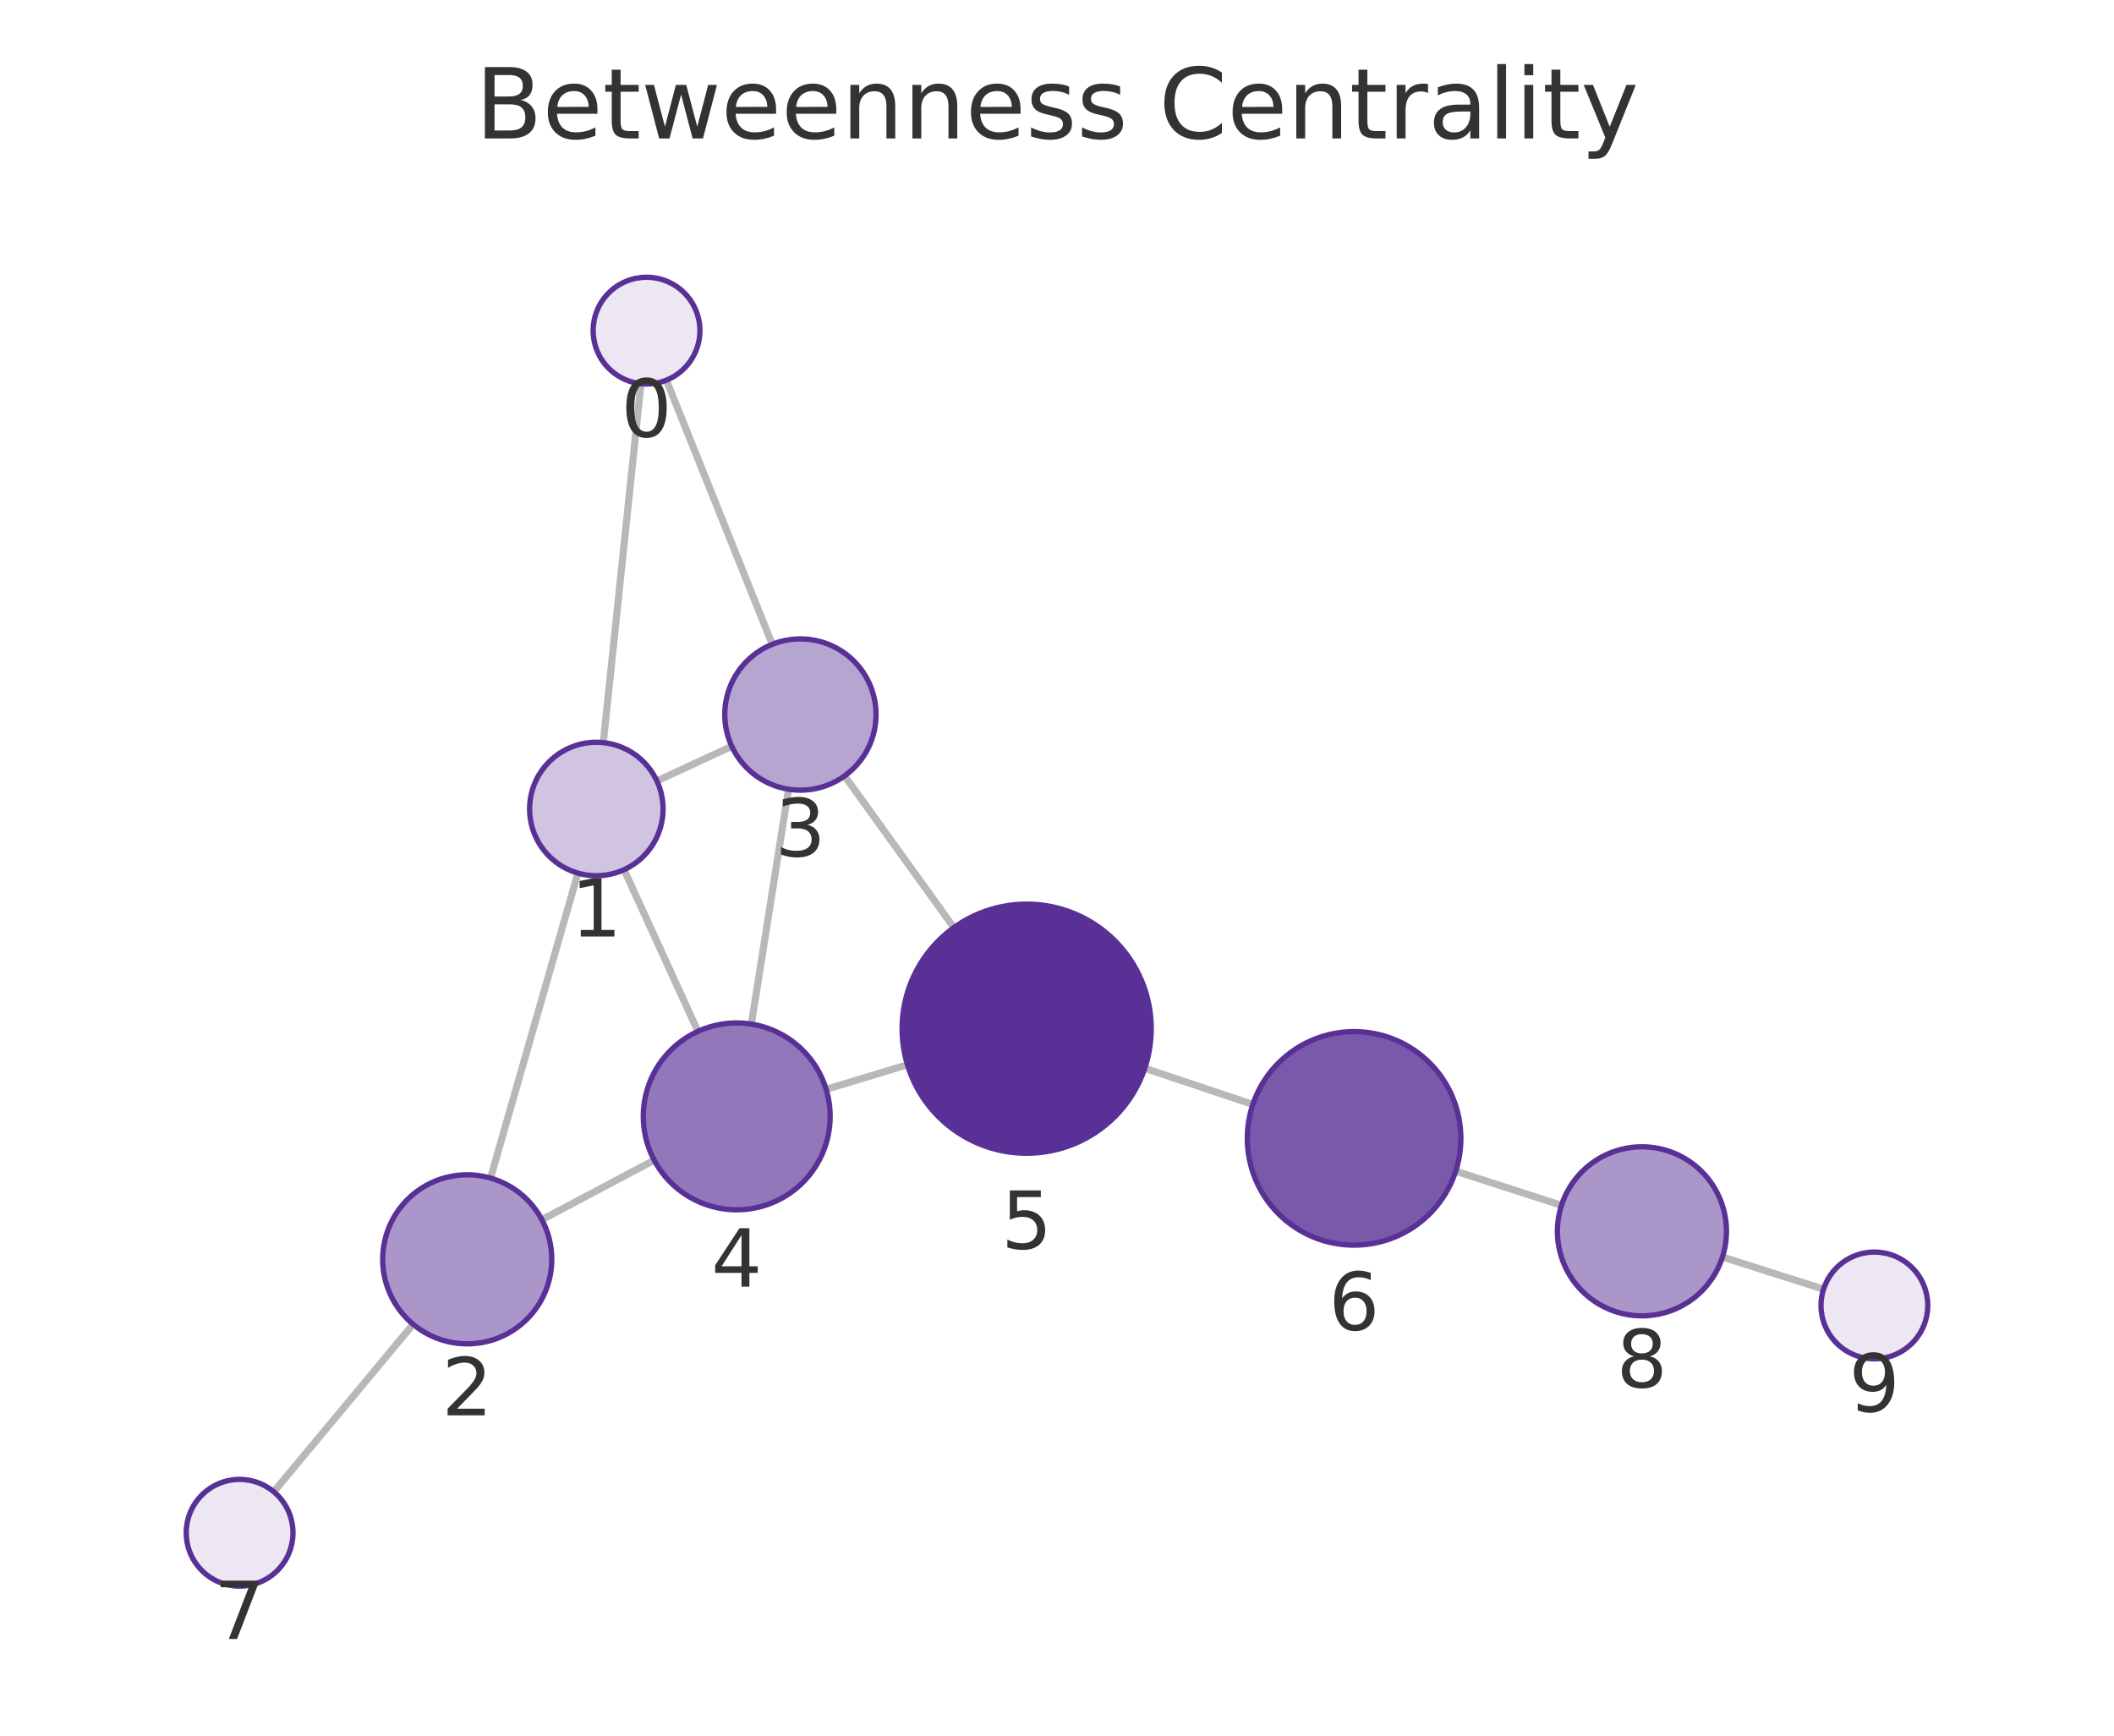
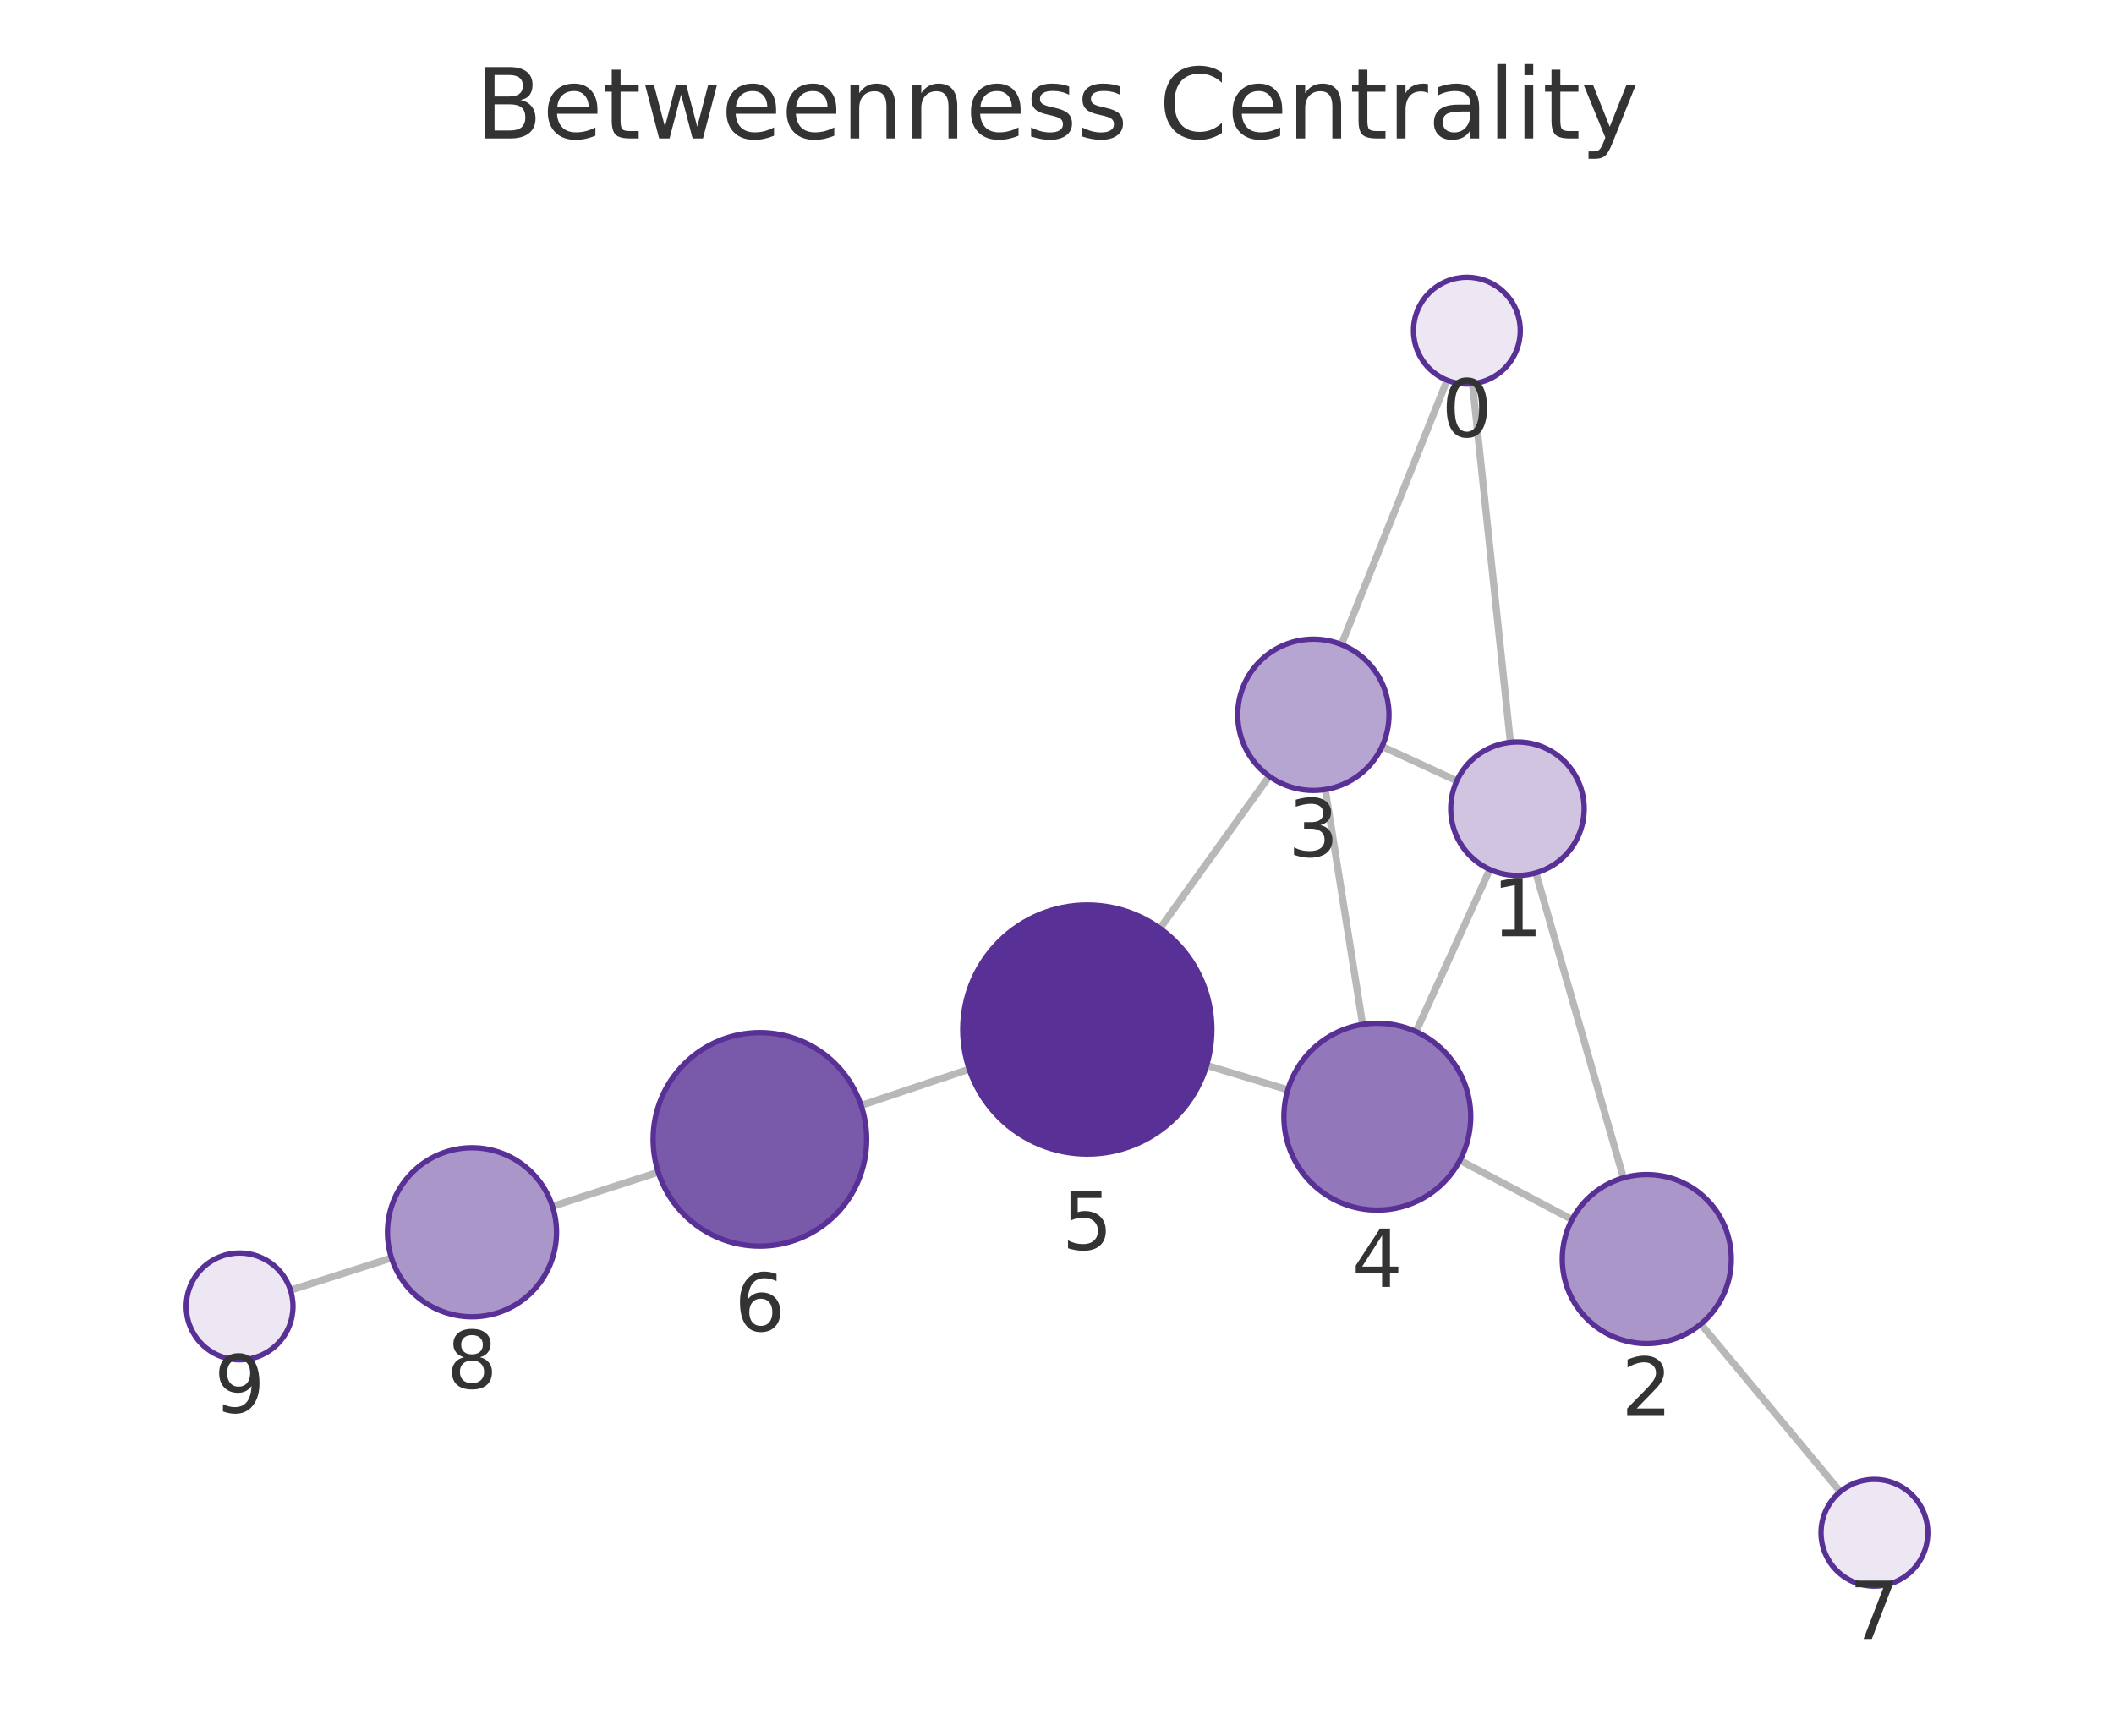
<svg xmlns="http://www.w3.org/2000/svg" xmlns:xlink="http://www.w3.org/1999/xlink" width="237.6pt" height="195.078pt" viewBox="0 0 237.6 195.078" version="1.1">
  <defs>
    <style type="text/css">*{stroke-linejoin: round; stroke-linecap: butt}</style>
  </defs>
  <g id="figure_1">
    <g id="patch_1">
      <path d="M 0 195.078  L 237.6 195.078  L 237.6 0  L 0 0  L 0 195.078  z " style="fill: none" />
    </g>
    <g id="axes_1">
      <g id="patch_2">
        <path d="M 7.2 187.878  L 230.4 187.878  L 230.4 21.558  L 7.2 21.558  L 7.2 187.878  z " style="fill: none" />
      </g>
      <g id="EdgeCollection_1">
-         <path d="M 72.039 43.127  L 67.806 83.466  " clip-path="url(#p6b899dc618)" style="fill: #b8b8b8; stroke: #b8b8b8; stroke-width: 0.8" />
-         <path d="M 74.898 42.729  L 86.798 72.42  " clip-path="url(#p6b899dc618)" style="fill: #b8b8b8; stroke: #b8b8b8; stroke-width: 0.8" />
-         <path d="M 64.957 98.134  L 55.131 132.408  " clip-path="url(#p6b899dc618)" style="fill: #b8b8b8; stroke: #b8b8b8; stroke-width: 0.8" />
-         <path d="M 73.83 87.775  L 82.246 83.88  " clip-path="url(#p6b899dc618)" style="fill: #b8b8b8; stroke: #b8b8b8; stroke-width: 0.8" />
-         <path d="M 70.139 97.747  L 78.441 115.922  " clip-path="url(#p6b899dc618)" style="fill: #b8b8b8; stroke: #b8b8b8; stroke-width: 0.8" />
-         <path d="M 60.905 137.089  L 73.527 130.394  " clip-path="url(#p6b899dc618)" style="fill: #b8b8b8; stroke: #b8b8b8; stroke-width: 0.8" />
-         <path d="M 46.435 148.842  L 30.769 167.665  " clip-path="url(#p6b899dc618)" style="fill: #b8b8b8; stroke: #b8b8b8; stroke-width: 0.8" />
-         <path d="M 88.629 88.705  L 84.446 115.103  " clip-path="url(#p6b899dc618)" style="fill: #b8b8b8; stroke: #b8b8b8; stroke-width: 0.8" />
-         <path d="M 94.927 87.207  L 107.209 104.259  " clip-path="url(#p6b899dc618)" style="fill: #b8b8b8; stroke: #b8b8b8; stroke-width: 0.8" />
-         <path d="M 92.853 122.434  L 101.99 119.671  " clip-path="url(#p6b899dc618)" style="fill: #b8b8b8; stroke: #b8b8b8; stroke-width: 0.8" />
-         <path d="M 128.665 120.066  L 140.812 124.135  " clip-path="url(#p6b899dc618)" style="fill: #b8b8b8; stroke: #b8b8b8; stroke-width: 0.8" />
-         <path d="M 163.61 131.634  L 175.502 135.474  " clip-path="url(#p6b899dc618)" style="fill: #b8b8b8; stroke: #b8b8b8; stroke-width: 0.8" />
-         <path d="M 193.594 141.28  L 204.953 144.902  " clip-path="url(#p6b899dc618)" style="fill: #b8b8b8; stroke: #b8b8b8; stroke-width: 0.8" />
+         <path d="M 165.5 43.127  L 169.762 83.44  " clip-path="url(#p0057b5e69a)" style="fill: #b8b8b8; stroke: #b8b8b8; stroke-width: 0.8" />
+         <path d="M 162.643 42.732  L 150.768 72.447  " clip-path="url(#p0057b5e69a)" style="fill: #b8b8b8; stroke: #b8b8b8; stroke-width: 0.8" />
+         <path d="M 172.621 98.107  L 182.466 132.382  " clip-path="url(#p0057b5e69a)" style="fill: #b8b8b8; stroke: #b8b8b8; stroke-width: 0.8" />
+         <path d="M 163.738 87.762  L 155.335 83.895  " clip-path="url(#p0057b5e69a)" style="fill: #b8b8b8; stroke: #b8b8b8; stroke-width: 0.8" />
+         <path d="M 167.444 97.725  L 159.15 115.95  " clip-path="url(#p0057b5e69a)" style="fill: #b8b8b8; stroke: #b8b8b8; stroke-width: 0.8" />
+         <path d="M 176.69 137.074  L 164.084 130.413  " clip-path="url(#p0057b5e69a)" style="fill: #b8b8b8; stroke: #b8b8b8; stroke-width: 0.8" />
+         <path d="M 191.163 148.818  L 206.833 167.663  " clip-path="url(#p0057b5e69a)" style="fill: #b8b8b8; stroke: #b8b8b8; stroke-width: 0.8" />
+         <path d="M 148.95 88.735  L 153.15 115.137  " clip-path="url(#p0057b5e69a)" style="fill: #b8b8b8; stroke: #b8b8b8; stroke-width: 0.8" />
+         <path d="M 142.655 87.244  L 130.373 104.344  " clip-path="url(#p0057b5e69a)" style="fill: #b8b8b8; stroke: #b8b8b8; stroke-width: 0.8" />
+         <path d="M 144.744 122.486  L 135.613 119.743  " clip-path="url(#p0057b5e69a)" style="fill: #b8b8b8; stroke: #b8b8b8; stroke-width: 0.8" />
+         <path d="M 108.933 120.168  L 96.782 124.245  " clip-path="url(#p0057b5e69a)" style="fill: #b8b8b8; stroke: #b8b8b8; stroke-width: 0.8" />
+         <path d="M 73.985 131.748  L 62.092 135.586  " clip-path="url(#p0057b5e69a)" style="fill: #b8b8b8; stroke: #b8b8b8; stroke-width: 0.8" />
+         <path d="M 44.001 141.39  L 32.647 145.012  " clip-path="url(#p0057b5e69a)" style="fill: #b8b8b8; stroke: #b8b8b8; stroke-width: 0.8" />
      </g>
      <g id="VertexCollection_1">
-         <path d="M 72.666 43.16  C 74.257 43.16 75.783 42.528 76.908 41.402  C 78.033 40.277 78.666 38.751 78.666 37.16  C 78.666 35.569 78.033 34.042 76.908 32.917  C 75.783 31.792 74.257 31.16 72.666 31.16  C 71.074 31.16 69.548 31.792 68.423 32.917  C 67.298 34.042 66.666 35.569 66.666 37.16  C 66.666 38.751 67.298 40.277 68.423 41.402  C 69.548 42.528 71.074 43.16 72.666 43.16  z " clip-path="url(#p6b899dc618)" style="fill: #ece7f3; stroke: #593196; stroke-width: 0.6" />
-         <path d="M 67.024 98.425  C 69.013 98.425 70.921 97.635 72.327 96.228  C 73.733 94.822 74.524 92.914 74.524 90.925  C 74.524 88.936 73.733 87.028 72.327 85.621  C 70.921 84.215 69.013 83.425 67.024 83.425  C 65.035 83.425 63.127 84.215 61.72 85.621  C 60.314 87.028 59.524 88.936 59.524 90.925  C 59.524 92.914 60.314 94.822 61.72 96.228  C 63.127 97.635 65.035 98.425 67.024 98.425  z " clip-path="url(#p6b899dc618)" style="fill: #d0c4e1; stroke: #593196; stroke-width: 0.6" />
-         <path d="M 52.513 151.041  C 55.032 151.041 57.449 150.04 59.23 148.258  C 61.012 146.477 62.013 144.06 62.013 141.541  C 62.013 139.021 61.012 136.605 59.23 134.823  C 57.449 133.042 55.032 132.041 52.513 132.041  C 49.993 132.041 47.577 133.042 45.795 134.823  C 44.014 136.605 43.013 139.021 43.013 141.541  C 43.013 144.06 44.014 146.477 45.795 148.258  C 47.577 150.04 49.993 151.041 52.513 151.041  z " clip-path="url(#p6b899dc618)" style="fill: #ab96ca; stroke: #593196; stroke-width: 0.6" />
-         <path d="M 89.96 88.81  C 92.214 88.81 94.376 87.914 95.97 86.32  C 97.564 84.726 98.46 82.564 98.46 80.31  C 98.46 78.056 97.564 75.893 95.97 74.299  C 94.376 72.705 92.214 71.81 89.96 71.81  C 87.705 71.81 85.543 72.705 83.949 74.299  C 82.355 75.893 81.46 78.056 81.46 80.31  C 81.46 82.564 82.355 84.726 83.949 86.32  C 85.543 87.914 87.705 88.81 89.96 88.81  z " clip-path="url(#p6b899dc618)" style="fill: #b7a5d1; stroke: #593196; stroke-width: 0.6" />
-         <path d="M 82.803 135.973  C 85.587 135.973 88.258 134.867 90.227 132.898  C 92.196 130.929 93.303 128.258 93.303 125.473  C 93.303 122.689 92.196 120.018 90.227 118.049  C 88.258 116.08 85.587 114.973 82.803 114.973  C 80.018 114.973 77.347 116.08 75.378 118.049  C 73.409 120.018 72.303 122.689 72.303 125.473  C 72.303 128.258 73.409 130.929 75.378 132.898  C 77.347 134.867 80.018 135.973 82.803 135.973  z " clip-path="url(#p6b899dc618)" style="fill: #9278ba; stroke: #593196; stroke-width: 0.6" />
-         <path d="M 115.391 129.619  C 119.103 129.619 122.665 128.144 125.29 125.518  C 127.915 122.893 129.391 119.332 129.391 115.619  C 129.391 111.906 127.915 108.345 125.29 105.719  C 122.665 103.094 119.103 101.619 115.391 101.619  C 111.678 101.619 108.116 103.094 105.491 105.719  C 102.866 108.345 101.391 111.906 101.391 115.619  C 101.391 119.332 102.866 122.893 105.491 125.518  C 108.116 128.144 111.678 129.619 115.391 129.619  z " clip-path="url(#p6b899dc618)" style="fill: #593196; stroke: #593196; stroke-width: 0.6" />
-         <path d="M 152.191 139.947  C 155.373 139.947 158.426 138.682 160.676 136.432  C 162.926 134.182 164.191 131.129 164.191 127.947  C 164.191 124.764 162.926 121.712 160.676 119.462  C 158.426 117.211 155.373 115.947 152.191 115.947  C 149.008 115.947 145.956 117.211 143.705 119.462  C 141.455 121.712 140.191 124.764 140.191 127.947  C 140.191 131.129 141.455 134.182 143.705 136.432  C 145.956 138.682 149.008 139.947 152.191 139.947  z " clip-path="url(#p6b899dc618)" style="fill: #7959aa; stroke: #593196; stroke-width: 0.6" />
-         <path d="M 26.93 178.277  C 28.521 178.277 30.048 177.645 31.173 176.519  C 32.298 175.394 32.93 173.868 32.93 172.277  C 32.93 170.686 32.298 169.159 31.173 168.034  C 30.048 166.909 28.521 166.277 26.93 166.277  C 25.339 166.277 23.813 166.909 22.688 168.034  C 21.562 169.159 20.93 170.686 20.93 172.277  C 20.93 173.868 21.562 175.394 22.688 176.519  C 23.813 177.645 25.339 178.277 26.93 178.277  z " clip-path="url(#p6b899dc618)" style="fill: #ece7f3; stroke: #593196; stroke-width: 0.6" />
-         <path d="M 184.543 147.893  C 187.062 147.893 189.479 146.892 191.26 145.111  C 193.042 143.329 194.043 140.913 194.043 138.393  C 194.043 135.874 193.042 133.457 191.26 131.676  C 189.479 129.894 187.062 128.893 184.543 128.893  C 182.023 128.893 179.607 129.894 177.825 131.676  C 176.044 133.457 175.043 135.874 175.043 138.393  C 175.043 140.913 176.044 143.329 177.825 145.111  C 179.607 146.892 182.023 147.893 184.543 147.893  z " clip-path="url(#p6b899dc618)" style="fill: #ab96ca; stroke: #593196; stroke-width: 0.6" />
-         <path d="M 210.67 152.725  C 212.261 152.725 213.787 152.093 214.912 150.967  C 216.038 149.842 216.67 148.316 216.67 146.725  C 216.67 145.134 216.038 143.607 214.912 142.482  C 213.787 141.357 212.261 140.725 210.67 140.725  C 209.079 140.725 207.552 141.357 206.427 142.482  C 205.302 143.607 204.67 145.134 204.67 146.725  C 204.67 148.316 205.302 149.842 206.427 150.967  C 207.552 152.093 209.079 152.725 210.67 152.725  z " clip-path="url(#p6b899dc618)" style="fill: #ece7f3; stroke: #593196; stroke-width: 0.6" />
+         <path d="M 164.869 43.16  C 166.46 43.16 167.987 42.528 169.112 41.403  C 170.237 40.278 170.869 38.751 170.869 37.16  C 170.869 35.569 170.237 34.043 169.112 32.918  C 167.987 31.792 166.46 31.16 164.869 31.16  C 163.278 31.16 161.752 31.792 160.626 32.918  C 159.501 34.043 158.869 35.569 158.869 37.16  C 158.869 38.751 159.501 40.278 160.626 41.403  C 161.752 42.528 163.278 43.16 164.869 43.16  z " clip-path="url(#p0057b5e69a)" style="fill: #ece7f3; stroke: #593196; stroke-width: 0.6" />
+         <path d="M 170.55 98.398  C 172.539 98.398 174.447 97.608 175.854 96.202  C 177.26 94.795 178.05 92.888 178.05 90.898  C 178.05 88.909 177.26 87.002 175.854 85.595  C 174.447 84.189 172.539 83.398 170.55 83.398  C 168.561 83.398 166.654 84.189 165.247 85.595  C 163.841 87.002 163.05 88.909 163.05 90.898  C 163.05 92.888 163.841 94.795 165.247 96.202  C 166.654 97.608 168.561 98.398 170.55 98.398  z " clip-path="url(#p0057b5e69a)" style="fill: #d0c4e1; stroke: #593196; stroke-width: 0.6" />
+         <path d="M 185.089 151.013  C 187.608 151.013 190.025 150.012 191.806 148.231  C 193.588 146.449 194.589 144.033 194.589 141.513  C 194.589 138.994 193.588 136.577 191.806 134.796  C 190.025 133.014 187.608 132.013 185.089 132.013  C 182.569 132.013 180.153 133.014 178.371 134.796  C 176.59 136.577 175.589 138.994 175.589 141.513  C 175.589 144.033 176.59 146.449 178.371 148.231  C 180.153 150.012 182.569 151.013 185.089 151.013  z " clip-path="url(#p0057b5e69a)" style="fill: #ab96ca; stroke: #593196; stroke-width: 0.6" />
+         <path d="M 147.614 88.841  C 149.868 88.841 152.031 87.945 153.625 86.351  C 155.219 84.757 156.114 82.595 156.114 80.341  C 156.114 78.086 155.219 75.924 153.625 74.33  C 152.031 72.736 149.868 71.841 147.614 71.841  C 145.36 71.841 143.198 72.736 141.604 74.33  C 140.01 75.924 139.114 78.086 139.114 80.341  C 139.114 82.595 140.01 84.757 141.604 86.351  C 143.198 87.945 145.36 88.841 147.614 88.841  z " clip-path="url(#p0057b5e69a)" style="fill: #b7a5d1; stroke: #593196; stroke-width: 0.6" />
+         <path d="M 154.8 136.007  C 157.585 136.007 160.256 134.901 162.225 132.932  C 164.194 130.963 165.3 128.292 165.3 125.507  C 165.3 122.722 164.194 120.051 162.225 118.082  C 160.256 116.113 157.585 115.007 154.8 115.007  C 152.016 115.007 149.345 116.113 147.376 118.082  C 145.407 120.051 144.3 122.722 144.3 125.507  C 144.3 128.292 145.407 130.963 147.376 132.932  C 149.345 134.901 152.016 136.007 154.8 136.007  z " clip-path="url(#p0057b5e69a)" style="fill: #9278ba; stroke: #593196; stroke-width: 0.6" />
+         <path d="M 122.205 129.715  C 125.918 129.715 129.48 128.24 132.105 125.615  C 134.73 122.989 136.205 119.428 136.205 115.715  C 136.205 112.002 134.73 108.441 132.105 105.816  C 129.48 103.19 125.918 101.715 122.205 101.715  C 118.493 101.715 114.931 103.19 112.306 105.816  C 109.681 108.441 108.205 112.002 108.205 115.715  C 108.205 119.428 109.681 122.989 112.306 125.615  C 114.931 128.24 118.493 129.715 122.205 129.715  z " clip-path="url(#p0057b5e69a)" style="fill: #593196; stroke: #593196; stroke-width: 0.6" />
+         <path d="M 85.405 140.062  C 88.587 140.062 91.64 138.798 93.89 136.548  C 96.141 134.297 97.405 131.245 97.405 128.062  C 97.405 124.88 96.141 121.827 93.89 119.577  C 91.64 117.327 88.587 116.062 85.405 116.062  C 82.223 116.062 79.17 117.327 76.92 119.577  C 74.669 121.827 73.405 124.88 73.405 128.062  C 73.405 131.245 74.669 134.297 76.92 136.548  C 79.17 138.798 82.223 140.062 85.405 140.062  z " clip-path="url(#p0057b5e69a)" style="fill: #7959aa; stroke: #593196; stroke-width: 0.6" />
+         <path d="M 210.67 178.276  C 212.261 178.276 213.787 177.644 214.912 176.519  C 216.038 175.394 216.67 173.868 216.67 172.276  C 216.67 170.685 216.038 169.159 214.912 168.034  C 213.787 166.909 212.261 166.276 210.67 166.276  C 209.078 166.276 207.552 166.909 206.427 168.034  C 205.302 169.159 204.67 170.685 204.67 172.276  C 204.67 173.868 205.302 175.394 206.427 176.519  C 207.552 177.644 209.078 178.276 210.67 178.276  z " clip-path="url(#p0057b5e69a)" style="fill: #ece7f3; stroke: #593196; stroke-width: 0.6" />
+         <path d="M 53.052 148.003  C 55.571 148.003 57.988 147.002 59.769 145.221  C 61.551 143.439 62.552 141.023 62.552 138.503  C 62.552 135.984 61.551 133.567 59.769 131.786  C 57.988 130.004 55.571 129.003 53.052 129.003  C 50.532 129.003 48.116 130.004 46.334 131.786  C 44.553 133.567 43.552 135.984 43.552 138.503  C 43.552 141.023 44.553 143.439 46.334 145.221  C 48.116 147.002 50.532 148.003 53.052 148.003  z " clip-path="url(#p0057b5e69a)" style="fill: #ab96ca; stroke: #593196; stroke-width: 0.6" />
+         <path d="M 26.93 152.835  C 28.522 152.835 30.048 152.203 31.173 151.078  C 32.298 149.953 32.93 148.426 32.93 146.835  C 32.93 145.244 32.298 143.718 31.173 142.592  C 30.048 141.467 28.522 140.835 26.93 140.835  C 25.339 140.835 23.813 141.467 22.688 142.592  C 21.562 143.718 20.93 145.244 20.93 146.835  C 20.93 148.426 21.562 149.953 22.688 151.078  C 23.813 152.203 25.339 152.835 26.93 152.835  z " clip-path="url(#p0057b5e69a)" style="fill: #ece7f3; stroke: #593196; stroke-width: 0.6" />
      </g>
      <g id="text_1">
-         <g clip-path="url(#p6b899dc618)">
-           <g style="fill: #333333" transform="translate(69.80243 49.09762) scale(0.09 -0.09)">
+         <g clip-path="url(#p0057b5e69a)">
+           <g style="fill: #333333" transform="translate(162.006 49.09804) scale(0.09 -0.09)">
            <defs>
              <path id="DejaVuSans-13" d="M 2034 4250  Q 1547 4250 1301 3770  Q 1056 3291 1056 2328  Q 1056 1369 1301 889  Q 1547 409 2034 409  Q 2525 409 2770 889  Q 3016 1369 3016 2328  Q 3016 3291 2770 3770  Q 2525 4250 2034 4250  z M 2034 4750  Q 2819 4750 3233 4129  Q 3647 3509 3647 2328  Q 3647 1150 3233 529  Q 2819 -91 2034 -91  Q 1250 -91 836 529  Q 422 1150 422 2328  Q 422 3509 836 4129  Q 1250 4750 2034 4750  z " transform="scale(0.015625)" />
            </defs>
            <use xlink:href="#DejaVuSans-13" />
          </g>
        </g>
      </g>
      <g id="text_2">
-         <g clip-path="url(#p6b899dc618)">
-           <g style="fill: #333333" transform="translate(64.16055 105.2627) scale(0.09 -0.09)">
+         <g clip-path="url(#p0057b5e69a)">
+           <g style="fill: #333333" transform="translate(167.6873 105.2364) scale(0.09 -0.09)">
            <defs>
              <path id="DejaVuSans-14" d="M 794 531  L 1825 531  L 1825 4091  L 703 3866  L 703 4441  L 1819 4666  L 2450 4666  L 2450 531  L 3481 531  L 3481 0  L 794 0  L 794 531  z " transform="scale(0.015625)" />
            </defs>
            <use xlink:href="#DejaVuSans-14" />
          </g>
        </g>
      </g>
      <g id="text_3">
-         <g clip-path="url(#p6b899dc618)">
-           <g style="fill: #333333" transform="translate(49.64958 159.0785) scale(0.09 -0.09)">
+         <g clip-path="url(#p0057b5e69a)">
+           <g style="fill: #333333" transform="translate(182.2257 159.0511) scale(0.09 -0.09)">
            <defs>
              <path id="DejaVuSans-15" d="M 1228 531  L 3431 531  L 3431 0  L 469 0  L 469 531  Q 828 903 1448 1529  Q 2069 2156 2228 2338  Q 2531 2678 2651 2914  Q 2772 3150 2772 3378  Q 2772 3750 2511 3984  Q 2250 4219 1831 4219  Q 1534 4219 1204 4116  Q 875 4013 500 3803  L 500 4441  Q 881 4594 1212 4672  Q 1544 4750 1819 4750  Q 2544 4750 2975 4387  Q 3406 4025 3406 3419  Q 3406 3131 3298 2873  Q 3191 2616 2906 2266  Q 2828 2175 2409 1742  Q 1991 1309 1228 531  z " transform="scale(0.015625)" />
            </defs>
            <use xlink:href="#DejaVuSans-15" />
          </g>
        </g>
      </g>
      <g id="text_4">
-         <g clip-path="url(#p6b899dc618)">
-           <g style="fill: #333333" transform="translate(87.09659 96.24767) scale(0.09 -0.09)">
+         <g clip-path="url(#p0057b5e69a)">
+           <g style="fill: #333333" transform="translate(144.751 96.27844) scale(0.09 -0.09)">
            <defs>
              <path id="DejaVuSans-16" d="M 2597 2516  Q 3050 2419 3304 2112  Q 3559 1806 3559 1356  Q 3559 666 3084 287  Q 2609 -91 1734 -91  Q 1441 -91 1130 -33  Q 819 25 488 141  L 488 750  Q 750 597 1062 519  Q 1375 441 1716 441  Q 2309 441 2620 675  Q 2931 909 2931 1356  Q 2931 1769 2642 2001  Q 2353 2234 1838 2234  L 1294 2234  L 1294 2753  L 1863 2753  Q 2328 2753 2575 2939  Q 2822 3125 2822 3475  Q 2822 3834 2567 4026  Q 2313 4219 1838 4219  Q 1578 4219 1281 4162  Q 984 4106 628 3988  L 628 4550  Q 988 4650 1302 4700  Q 1616 4750 1894 4750  Q 2613 4750 3031 4423  Q 3450 4097 3450 3541  Q 3450 3153 3228 2886  Q 3006 2619 2597 2516  z " transform="scale(0.015625)" />
            </defs>
            <use xlink:href="#DejaVuSans-16" />
          </g>
        </g>
      </g>
      <g id="text_5">
-         <g clip-path="url(#p6b899dc618)">
-           <g style="fill: #333333" transform="translate(79.93964 144.6114) scale(0.09 -0.09)">
+         <g clip-path="url(#p0057b5e69a)">
+           <g style="fill: #333333" transform="translate(151.9371 144.6448) scale(0.09 -0.09)">
            <defs>
              <path id="DejaVuSans-17" d="M 2419 4116  L 825 1625  L 2419 1625  L 2419 4116  z M 2253 4666  L 3047 4666  L 3047 1625  L 3713 1625  L 3713 1100  L 3047 1100  L 3047 0  L 2419 0  L 2419 1100  L 313 1100  L 313 1709  L 2253 4666  z " transform="scale(0.015625)" />
            </defs>
            <use xlink:href="#DejaVuSans-17" />
          </g>
        </g>
      </g>
      <g id="text_6">
-         <g clip-path="url(#p6b899dc618)">
-           <g style="fill: #333333" transform="translate(112.5274 140.3568) scale(0.09 -0.09)">
+         <g clip-path="url(#p0057b5e69a)">
+           <g style="fill: #333333" transform="translate(119.3423 140.453) scale(0.09 -0.09)">
            <defs>
              <path id="DejaVuSans-18" d="M 691 4666  L 3169 4666  L 3169 4134  L 1269 4134  L 1269 2991  Q 1406 3038 1543 3061  Q 1681 3084 1819 3084  Q 2600 3084 3056 2656  Q 3513 2228 3513 1497  Q 3513 744 3044 326  Q 2575 -91 1722 -91  Q 1428 -91 1123 -41  Q 819 9 494 109  L 494 744  Q 775 591 1075 516  Q 1375 441 1709 441  Q 2250 441 2565 725  Q 2881 1009 2881 1497  Q 2881 1984 2565 2268  Q 2250 2553 1709 2553  Q 1456 2553 1204 2497  Q 953 2441 691 2322  L 691 4666  z " transform="scale(0.015625)" />
            </defs>
            <use xlink:href="#DejaVuSans-18" />
          </g>
        </g>
      </g>
      <g id="text_7">
-         <g clip-path="url(#p6b899dc618)">
-           <g style="fill: #333333" transform="translate(149.3276 149.4848) scale(0.09 -0.09)">
+         <g clip-path="url(#p0057b5e69a)">
+           <g style="fill: #333333" transform="translate(82.54193 149.6001) scale(0.09 -0.09)">
            <defs>
              <path id="DejaVuSans-19" d="M 2113 2584  Q 1688 2584 1439 2293  Q 1191 2003 1191 1497  Q 1191 994 1439 701  Q 1688 409 2113 409  Q 2538 409 2786 701  Q 3034 994 3034 1497  Q 3034 2003 2786 2293  Q 2538 2584 2113 2584  z M 3366 4563  L 3366 3988  Q 3128 4100 2886 4159  Q 2644 4219 2406 4219  Q 1781 4219 1451 3797  Q 1122 3375 1075 2522  Q 1259 2794 1537 2939  Q 1816 3084 2150 3084  Q 2853 3084 3261 2657  Q 3669 2231 3669 1497  Q 3669 778 3244 343  Q 2819 -91 2113 -91  Q 1303 -91 875 529  Q 447 1150 447 2328  Q 447 3434 972 4092  Q 1497 4750 2381 4750  Q 2619 4750 2861 4703  Q 3103 4656 3366 4563  z " transform="scale(0.015625)" />
            </defs>
            <use xlink:href="#DejaVuSans-19" />
          </g>
        </g>
      </g>
      <g id="text_8">
-         <g clip-path="url(#p6b899dc618)">
-           <g style="fill: #333333" transform="translate(24.06707 184.2147) scale(0.09 -0.09)">
+         <g clip-path="url(#p0057b5e69a)">
+           <g style="fill: #333333" transform="translate(207.8066 184.2143) scale(0.09 -0.09)">
            <defs>
              <path id="DejaVuSans-1a" d="M 525 4666  L 3525 4666  L 3525 4397  L 1831 0  L 1172 0  L 2766 4134  L 525 4134  L 525 4666  z " transform="scale(0.015625)" />
            </defs>
            <use xlink:href="#DejaVuSans-1a" />
          </g>
        </g>
      </g>
      <g id="text_9">
-         <g clip-path="url(#p6b899dc618)">
-           <g style="fill: #333333" transform="translate(181.6796 155.9313) scale(0.09 -0.09)">
+         <g clip-path="url(#p0057b5e69a)">
+           <g style="fill: #333333" transform="translate(50.18848 156.0411) scale(0.09 -0.09)">
            <defs>
              <path id="DejaVuSans-1b" d="M 2034 2216  Q 1584 2216 1326 1975  Q 1069 1734 1069 1313  Q 1069 891 1326 650  Q 1584 409 2034 409  Q 2484 409 2743 651  Q 3003 894 3003 1313  Q 3003 1734 2745 1975  Q 2488 2216 2034 2216  z M 1403 2484  Q 997 2584 770 2862  Q 544 3141 544 3541  Q 544 4100 942 4425  Q 1341 4750 2034 4750  Q 2731 4750 3128 4425  Q 3525 4100 3525 3541  Q 3525 3141 3298 2862  Q 3072 2584 2669 2484  Q 3125 2378 3379 2068  Q 3634 1759 3634 1313  Q 3634 634 3220 271  Q 2806 -91 2034 -91  Q 1263 -91 848 271  Q 434 634 434 1313  Q 434 1759 690 2068  Q 947 2378 1403 2484  z M 1172 3481  Q 1172 3119 1398 2916  Q 1625 2713 2034 2713  Q 2441 2713 2670 2916  Q 2900 3119 2900 3481  Q 2900 3844 2670 4047  Q 2441 4250 2034 4250  Q 1625 4250 1398 4047  Q 1172 3844 1172 3481  z " transform="scale(0.015625)" />
            </defs>
            <use xlink:href="#DejaVuSans-1b" />
          </g>
        </g>
      </g>
      <g id="text_10">
-         <g clip-path="url(#p6b899dc618)">
-           <g style="fill: #333333" transform="translate(207.8067 158.6626) scale(0.09 -0.09)">
+         <g clip-path="url(#p0057b5e69a)">
+           <g style="fill: #333333" transform="translate(24.06717 158.7729) scale(0.09 -0.09)">
            <defs>
              <path id="DejaVuSans-1c" d="M 703 97  L 703 672  Q 941 559 1184 500  Q 1428 441 1663 441  Q 2288 441 2617 861  Q 2947 1281 2994 2138  Q 2813 1869 2534 1725  Q 2256 1581 1919 1581  Q 1219 1581 811 2004  Q 403 2428 403 3163  Q 403 3881 828 4315  Q 1253 4750 1959 4750  Q 2769 4750 3195 4129  Q 3622 3509 3622 2328  Q 3622 1225 3098 567  Q 2575 -91 1691 -91  Q 1453 -91 1209 -44  Q 966 3 703 97  z M 1959 2075  Q 2384 2075 2632 2365  Q 2881 2656 2881 3163  Q 2881 3666 2632 3958  Q 2384 4250 1959 4250  Q 1534 4250 1286 3958  Q 1038 3666 1038 3163  Q 1038 2656 1286 2365  Q 1534 2075 1959 2075  z " transform="scale(0.015625)" />
            </defs>
            <use xlink:href="#DejaVuSans-1c" />
          </g>
        </g>
      </g>
      <g id="matplotlib.axis_1" />
      <g id="matplotlib.axis_2" />
      <g id="text_11">
        <g style="fill: #333333" transform="translate(53.42047 15.55828) scale(0.11 -0.11)">
          <defs>
            <path id="DejaVuSans-25" d="M 1259 2228  L 1259 519  L 2272 519  Q 2781 519 3026 730  Q 3272 941 3272 1375  Q 3272 1813 3026 2020  Q 2781 2228 2272 2228  L 1259 2228  z M 1259 4147  L 1259 2741  L 2194 2741  Q 2656 2741 2882 2914  Q 3109 3088 3109 3444  Q 3109 3797 2882 3972  Q 2656 4147 2194 4147  L 1259 4147  z M 628 4666  L 2241 4666  Q 2963 4666 3353 4366  Q 3744 4066 3744 3513  Q 3744 3084 3544 2831  Q 3344 2578 2956 2516  Q 3422 2416 3680 2098  Q 3938 1781 3938 1306  Q 3938 681 3513 340  Q 3088 0 2303 0  L 628 0  L 628 4666  z " transform="scale(0.015625)" />
            <path id="DejaVuSans-48" d="M 3597 1894  L 3597 1613  L 953 1613  Q 991 1019 1311 708  Q 1631 397 2203 397  Q 2534 397 2845 478  Q 3156 559 3463 722  L 3463 178  Q 3153 47 2828 -22  Q 2503 -91 2169 -91  Q 1331 -91 842 396  Q 353 884 353 1716  Q 353 2575 817 3079  Q 1281 3584 2069 3584  Q 2775 3584 3186 3129  Q 3597 2675 3597 1894  z M 3022 2063  Q 3016 2534 2758 2815  Q 2500 3097 2075 3097  Q 1594 3097 1305 2825  Q 1016 2553 972 2059  L 3022 2063  z " transform="scale(0.015625)" />
            <path id="DejaVuSans-57" d="M 1172 4494  L 1172 3500  L 2356 3500  L 2356 3053  L 1172 3053  L 1172 1153  Q 1172 725 1289 603  Q 1406 481 1766 481  L 2356 481  L 2356 0  L 1766 0  Q 1100 0 847 248  Q 594 497 594 1153  L 594 3053  L 172 3053  L 172 3500  L 594 3500  L 594 4494  L 1172 4494  z " transform="scale(0.015625)" />
            <path id="DejaVuSans-5a" d="M 269 3500  L 844 3500  L 1563 769  L 2278 3500  L 2956 3500  L 3675 769  L 4391 3500  L 4966 3500  L 4050 0  L 3372 0  L 2619 2869  L 1863 0  L 1184 0  L 269 3500  z " transform="scale(0.015625)" />
            <path id="DejaVuSans-51" d="M 3513 2113  L 3513 0  L 2938 0  L 2938 2094  Q 2938 2591 2744 2837  Q 2550 3084 2163 3084  Q 1697 3084 1428 2787  Q 1159 2491 1159 1978  L 1159 0  L 581 0  L 581 3500  L 1159 3500  L 1159 2956  Q 1366 3272 1645 3428  Q 1925 3584 2291 3584  Q 2894 3584 3203 3211  Q 3513 2838 3513 2113  z " transform="scale(0.015625)" />
            <path id="DejaVuSans-56" d="M 2834 3397  L 2834 2853  Q 2591 2978 2328 3040  Q 2066 3103 1784 3103  Q 1356 3103 1142 2972  Q 928 2841 928 2578  Q 928 2378 1081 2264  Q 1234 2150 1697 2047  L 1894 2003  Q 2506 1872 2764 1633  Q 3022 1394 3022 966  Q 3022 478 2636 193  Q 2250 -91 1575 -91  Q 1294 -91 989 -36  Q 684 19 347 128  L 347 722  Q 666 556 975 473  Q 1284 391 1588 391  Q 1994 391 2212 530  Q 2431 669 2431 922  Q 2431 1156 2273 1281  Q 2116 1406 1581 1522  L 1381 1569  Q 847 1681 609 1914  Q 372 2147 372 2553  Q 372 3047 722 3315  Q 1072 3584 1716 3584  Q 2034 3584 2315 3537  Q 2597 3491 2834 3397  z " transform="scale(0.015625)" />
            <path id="DejaVuSans-3" transform="scale(0.015625)" />
            <path id="DejaVuSans-26" d="M 4122 4306  L 4122 3641  Q 3803 3938 3442 4084  Q 3081 4231 2675 4231  Q 1875 4231 1450 3742  Q 1025 3253 1025 2328  Q 1025 1406 1450 917  Q 1875 428 2675 428  Q 3081 428 3442 575  Q 3803 722 4122 1019  L 4122 359  Q 3791 134 3420 21  Q 3050 -91 2638 -91  Q 1578 -91 968 557  Q 359 1206 359 2328  Q 359 3453 968 4101  Q 1578 4750 2638 4750  Q 3056 4750 3426 4639  Q 3797 4528 4122 4306  z " transform="scale(0.015625)" />
            <path id="DejaVuSans-55" d="M 2631 2963  Q 2534 3019 2420 3045  Q 2306 3072 2169 3072  Q 1681 3072 1420 2755  Q 1159 2438 1159 1844  L 1159 0  L 581 0  L 581 3500  L 1159 3500  L 1159 2956  Q 1341 3275 1631 3429  Q 1922 3584 2338 3584  Q 2397 3584 2469 3576  Q 2541 3569 2628 3553  L 2631 2963  z " transform="scale(0.015625)" />
            <path id="DejaVuSans-44" d="M 2194 1759  Q 1497 1759 1228 1600  Q 959 1441 959 1056  Q 959 750 1161 570  Q 1363 391 1709 391  Q 2188 391 2477 730  Q 2766 1069 2766 1631  L 2766 1759  L 2194 1759  z M 3341 1997  L 3341 0  L 2766 0  L 2766 531  Q 2569 213 2275 61  Q 1981 -91 1556 -91  Q 1019 -91 701 211  Q 384 513 384 1019  Q 384 1609 779 1909  Q 1175 2209 1959 2209  L 2766 2209  L 2766 2266  Q 2766 2663 2505 2880  Q 2244 3097 1772 3097  Q 1472 3097 1187 3025  Q 903 2953 641 2809  L 641 3341  Q 956 3463 1253 3523  Q 1550 3584 1831 3584  Q 2591 3584 2966 3190  Q 3341 2797 3341 1997  z " transform="scale(0.015625)" />
            <path id="DejaVuSans-4f" d="M 603 4863  L 1178 4863  L 1178 0  L 603 0  L 603 4863  z " transform="scale(0.015625)" />
            <path id="DejaVuSans-4c" d="M 603 3500  L 1178 3500  L 1178 0  L 603 0  L 603 3500  z M 603 4863  L 1178 4863  L 1178 4134  L 603 4134  L 603 4863  z " transform="scale(0.015625)" />
            <path id="DejaVuSans-5c" d="M 2059 -325  Q 1816 -950 1584 -1140  Q 1353 -1331 966 -1331  L 506 -1331  L 506 -850  L 844 -850  Q 1081 -850 1212 -737  Q 1344 -625 1503 -206  L 1606 56  L 191 3500  L 800 3500  L 1894 763  L 2988 3500  L 3597 3500  L 2059 -325  z " transform="scale(0.015625)" />
          </defs>
          <use xlink:href="#DejaVuSans-25" />
          <use xlink:href="#DejaVuSans-48" transform="translate(68.60938 0)" />
          <use xlink:href="#DejaVuSans-57" transform="translate(130.1406 0)" />
          <use xlink:href="#DejaVuSans-5a" transform="translate(169.3438 0)" />
          <use xlink:href="#DejaVuSans-48" transform="translate(251.125 0)" />
          <use xlink:href="#DejaVuSans-48" transform="translate(312.6562 0)" />
          <use xlink:href="#DejaVuSans-51" transform="translate(374.1875 0)" />
          <use xlink:href="#DejaVuSans-51" transform="translate(437.5625 0)" />
          <use xlink:href="#DejaVuSans-48" transform="translate(500.9375 0)" />
          <use xlink:href="#DejaVuSans-56" transform="translate(562.4688 0)" />
          <use xlink:href="#DejaVuSans-56" transform="translate(614.5625 0)" />
          <use xlink:href="#DejaVuSans-3" transform="translate(666.6562 0)" />
          <use xlink:href="#DejaVuSans-26" transform="translate(698.4375 0)" />
          <use xlink:href="#DejaVuSans-48" transform="translate(768.2656 0)" />
          <use xlink:href="#DejaVuSans-51" transform="translate(829.7969 0)" />
          <use xlink:href="#DejaVuSans-57" transform="translate(893.1719 0)" />
          <use xlink:href="#DejaVuSans-55" transform="translate(932.375 0)" />
          <use xlink:href="#DejaVuSans-44" transform="translate(973.4844 0)" />
          <use xlink:href="#DejaVuSans-4f" transform="translate(1034.766 0)" />
          <use xlink:href="#DejaVuSans-4c" transform="translate(1062.547 0)" />
          <use xlink:href="#DejaVuSans-57" transform="translate(1090.328 0)" />
          <use xlink:href="#DejaVuSans-5c" transform="translate(1129.531 0)" />
        </g>
      </g>
    </g>
  </g>
  <defs>
-     <clipPath id="p6b899dc618">
+     <clipPath id="p0057b5e69a">
      <rect x="7.2" y="21.558" width="223.2" height="166.32" />
    </clipPath>
  </defs>
</svg>
